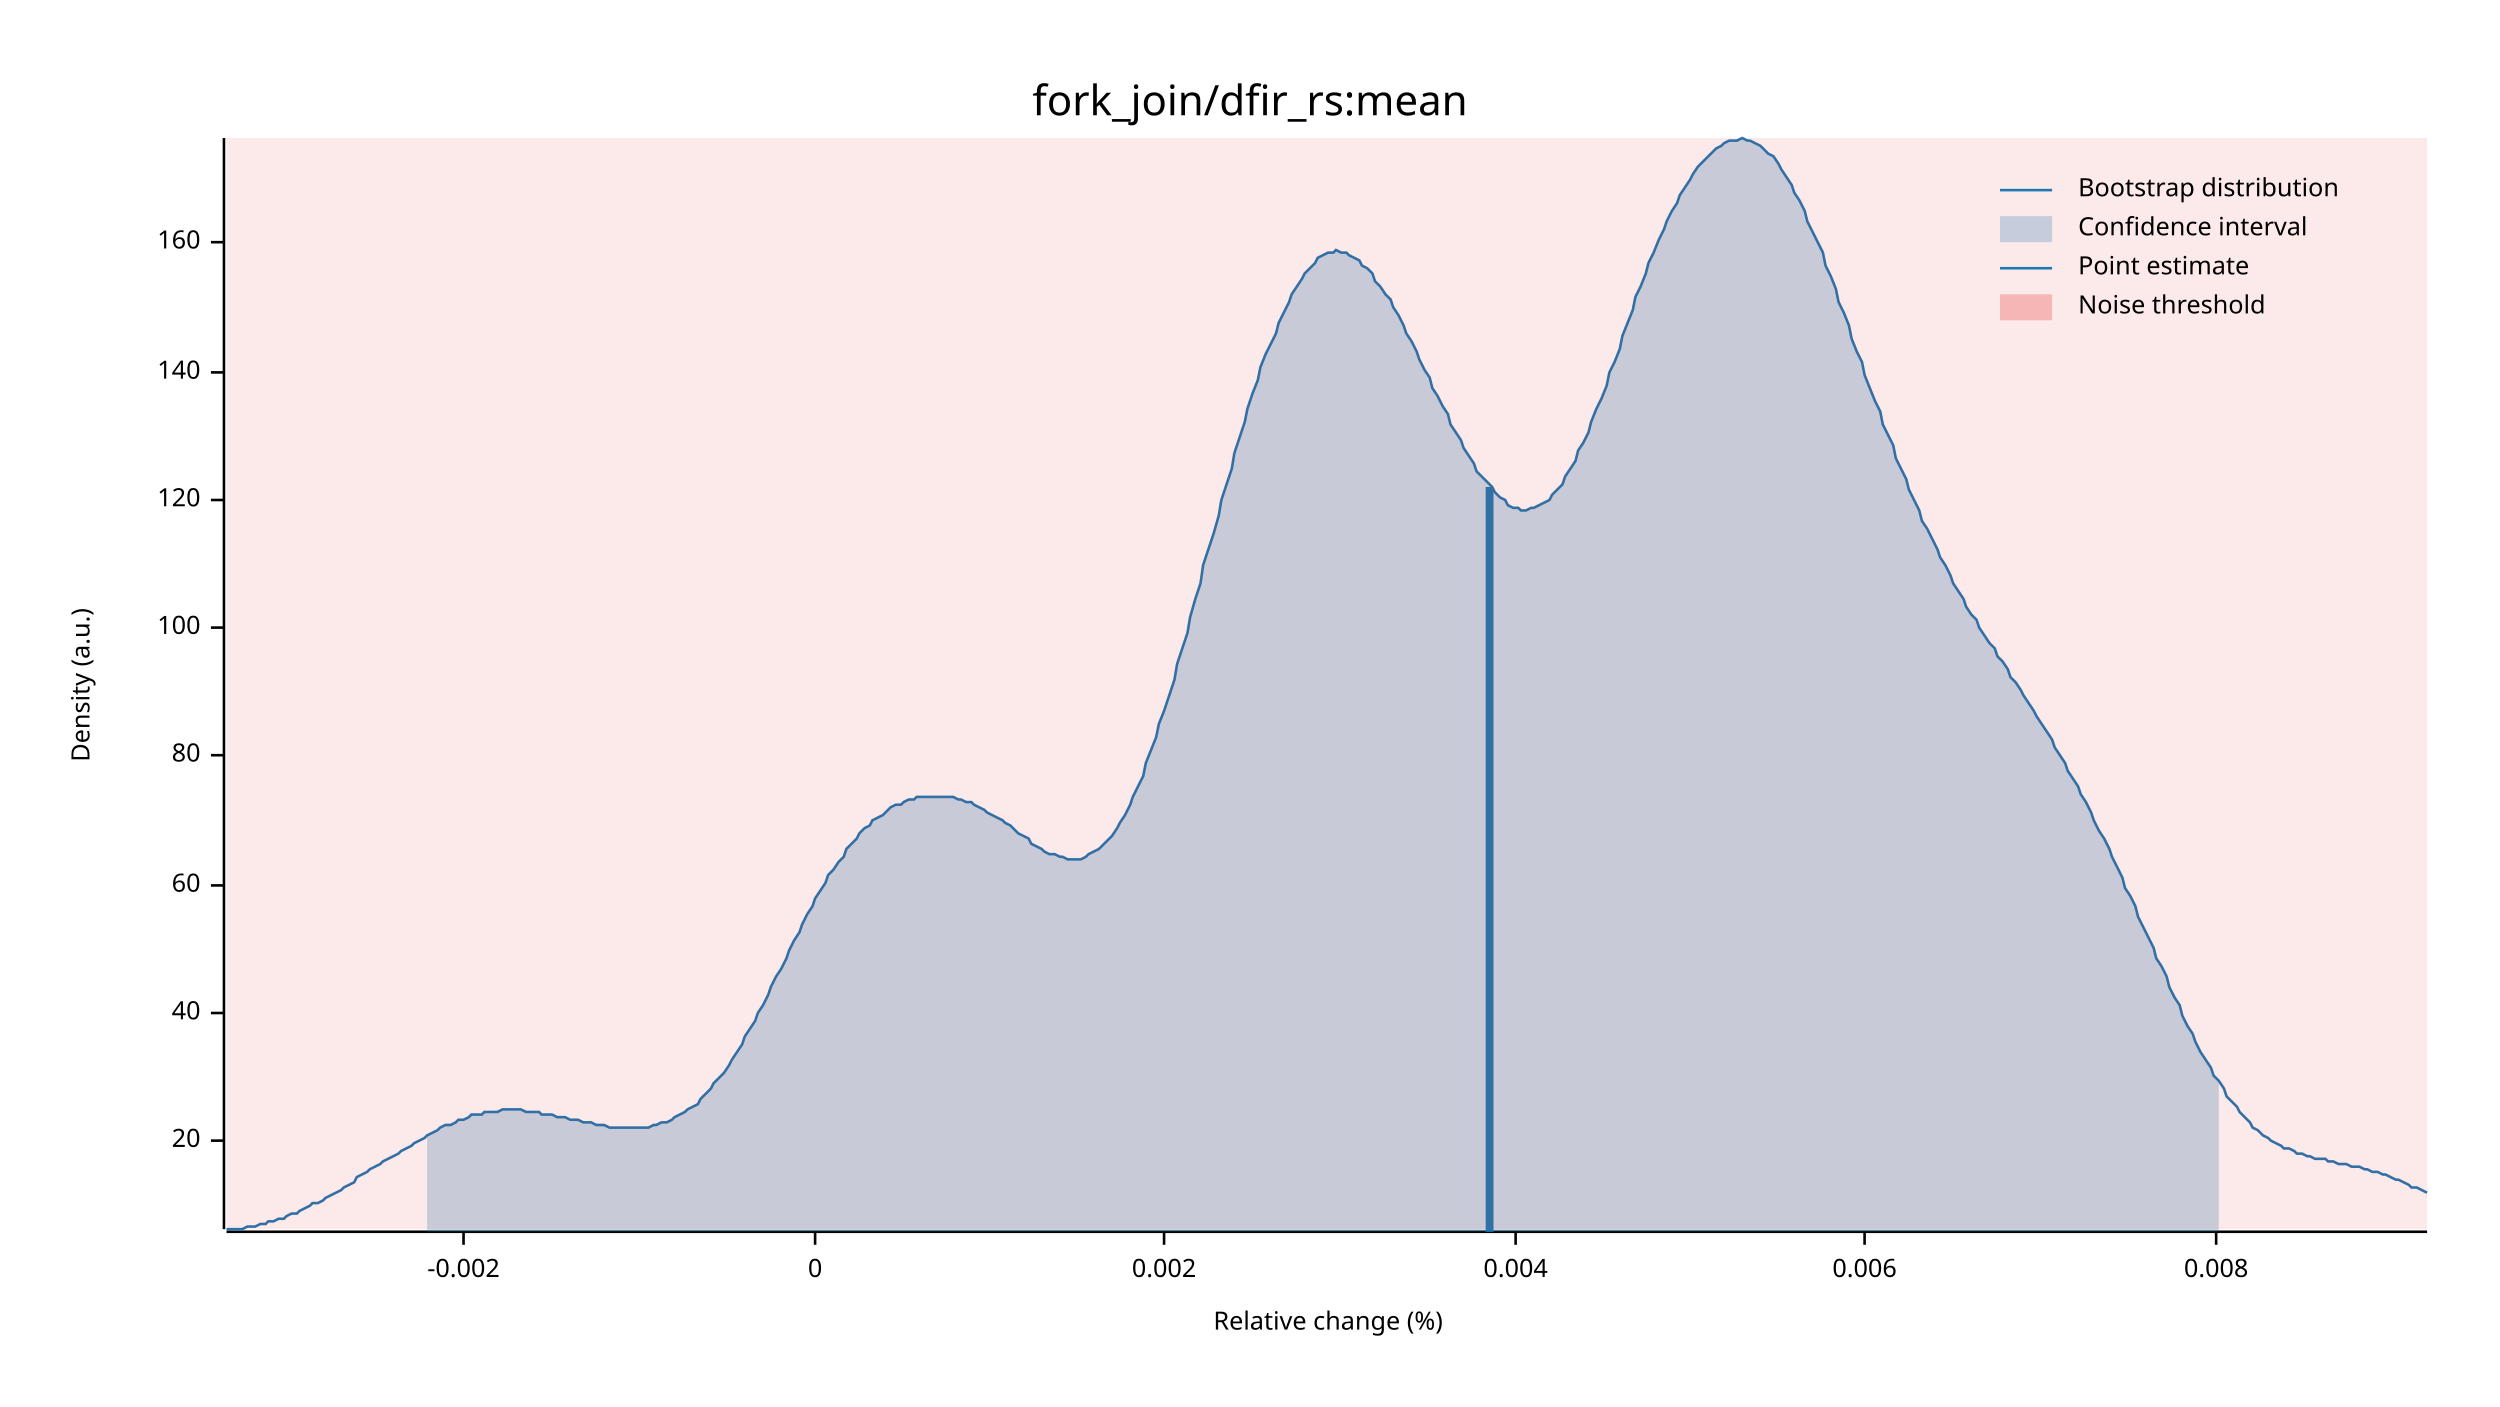
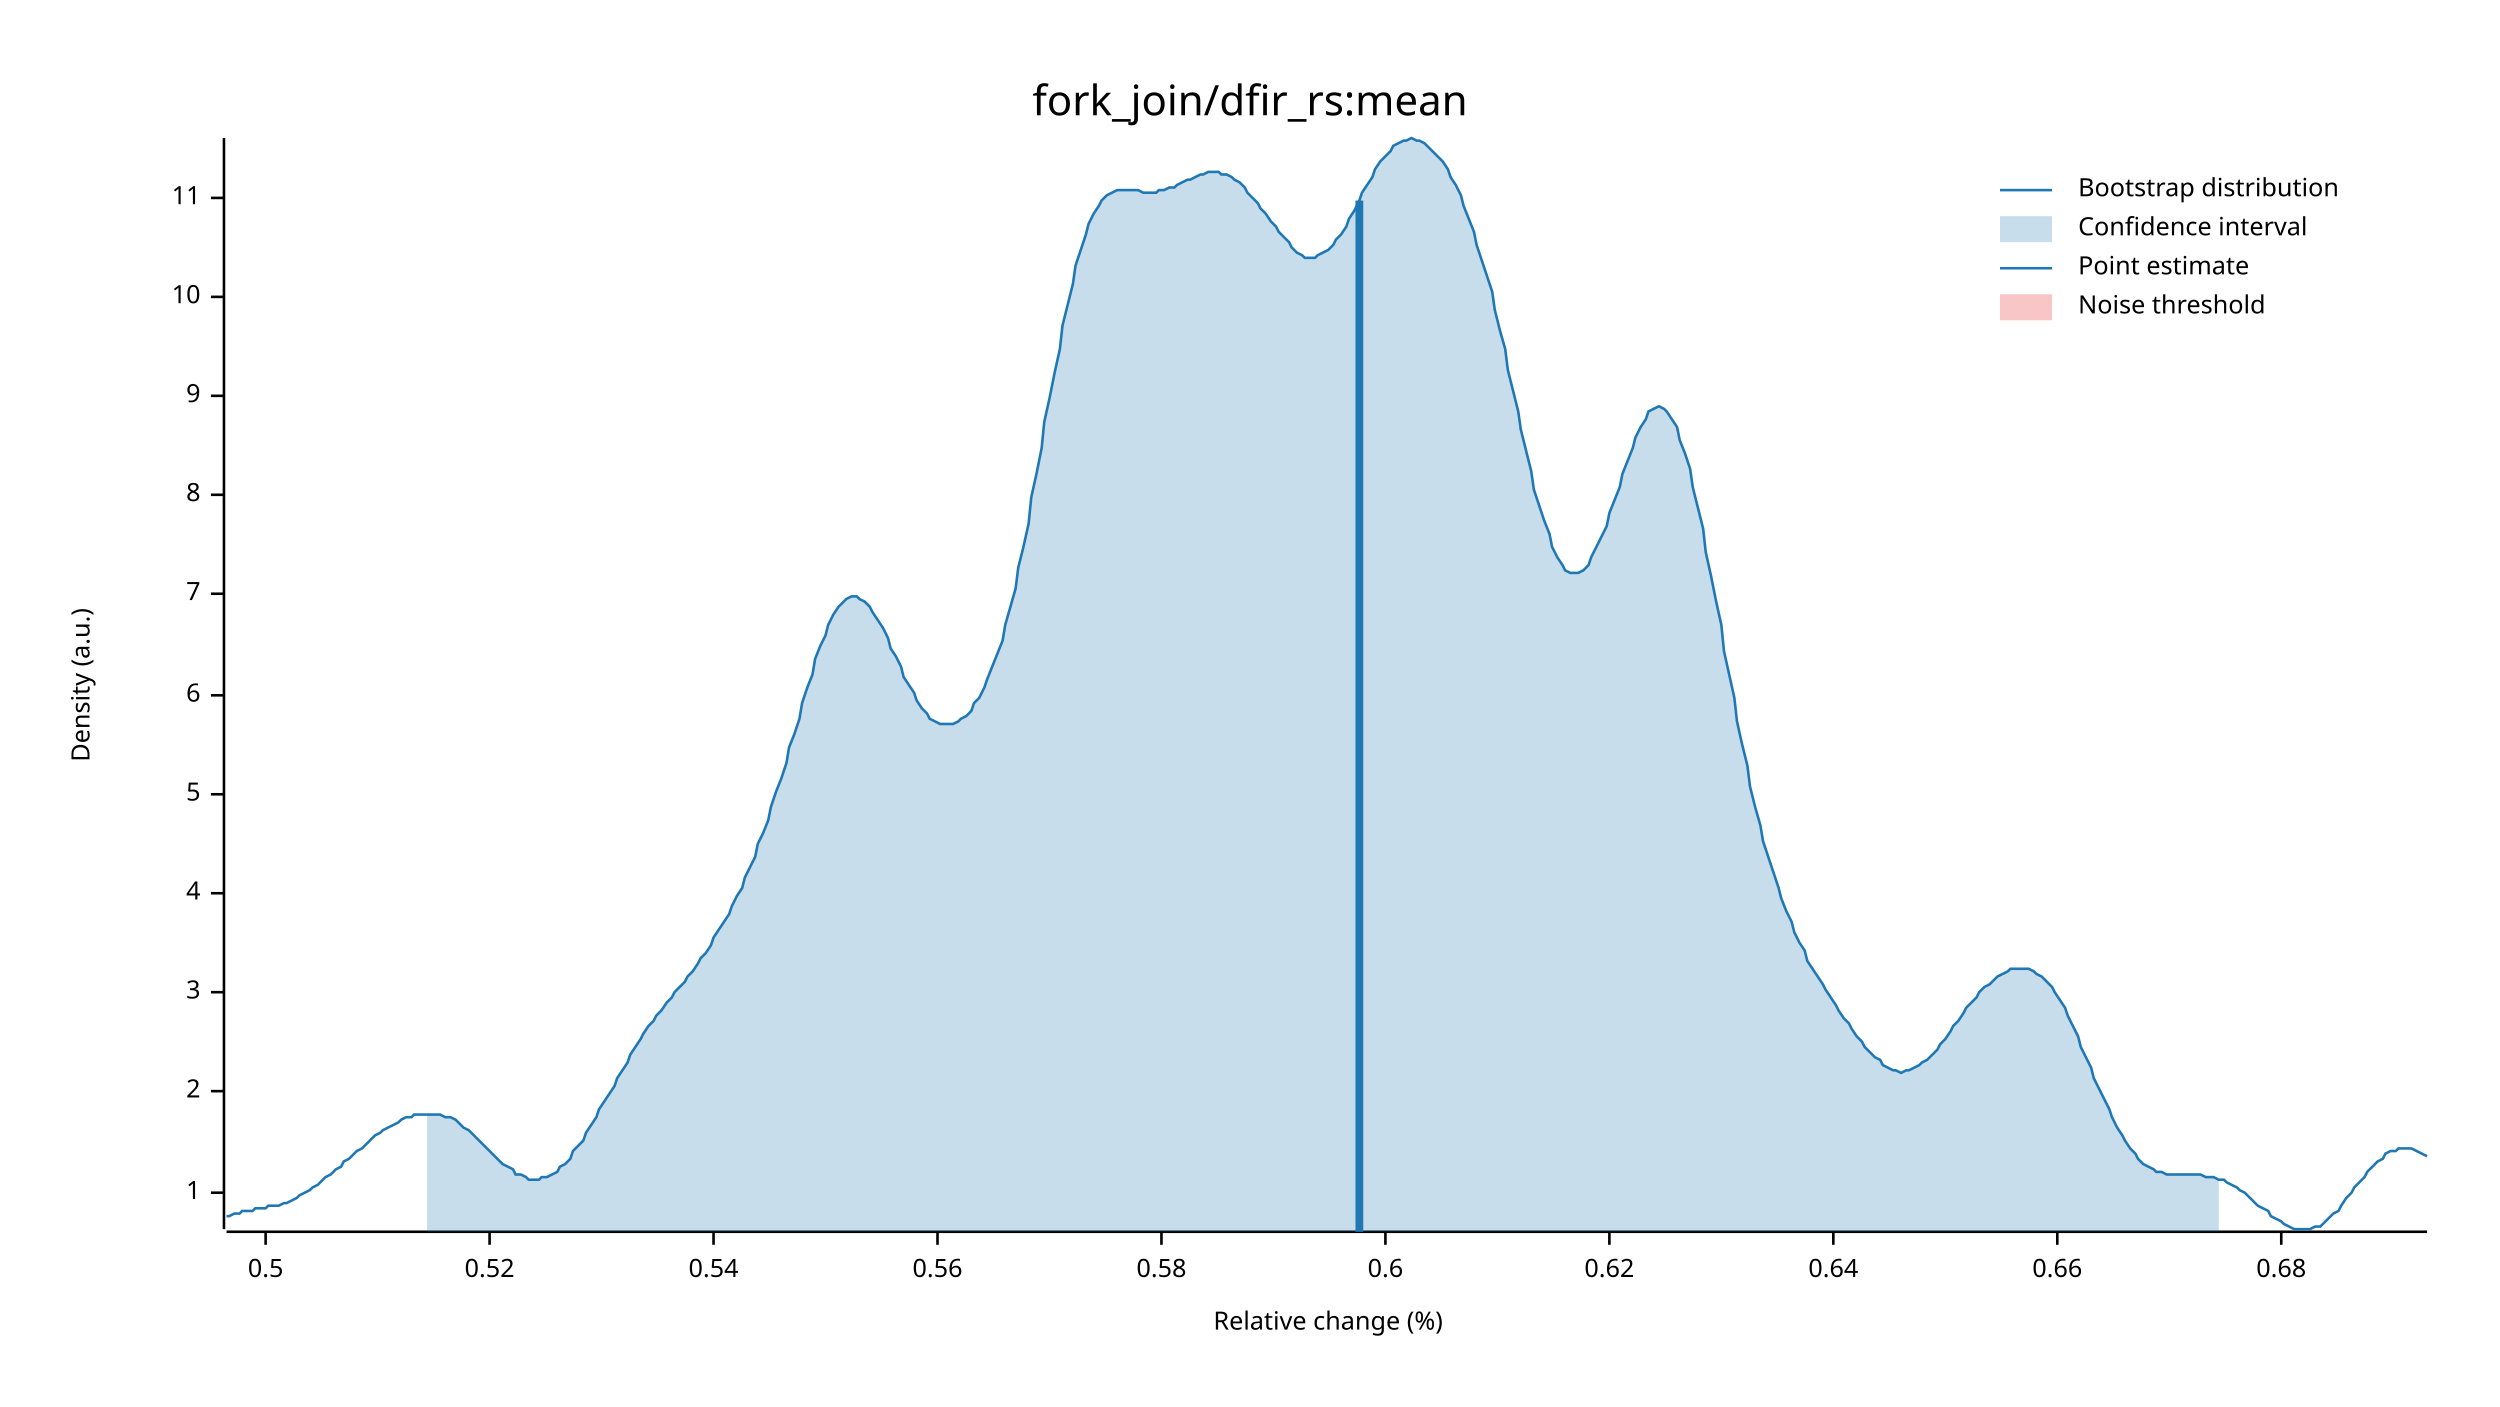
<svg xmlns="http://www.w3.org/2000/svg" width="960" height="540" viewBox="0 0 960 540">
  <text x="480" y="32" dy="0.76em" text-anchor="middle" font-family="sans-serif" font-size="16.129" opacity="1" fill="#000000">
fork_join/dfir_rs:mean
</text>
  <text x="27" y="263" dy="0.76em" text-anchor="middle" font-family="sans-serif" font-size="9.677" opacity="1" fill="#000000" transform="rotate(270, 27, 263)">
Density (a.u.)
</text>
  <text x="510" y="513" dy="-0.5ex" text-anchor="middle" font-family="sans-serif" font-size="9.677" opacity="1" fill="#000000">
Relative change (%)
</text>
  <polyline fill="none" opacity="1" stroke="#000000" stroke-width="1" points="86,53 86,472 " />
-   <text x="77" y="438" dy="0.5ex" text-anchor="end" font-family="sans-serif" font-size="9.677" opacity="1" fill="#000000">
- 20
+   <text x="77" y="458" dy="0.5ex" text-anchor="end" font-family="sans-serif" font-size="9.677" opacity="1" fill="#000000">
+ 1
</text>
-   <polyline fill="none" opacity="1" stroke="#000000" stroke-width="1" points="81,438 86,438 " />
-   <text x="77" y="389" dy="0.5ex" text-anchor="end" font-family="sans-serif" font-size="9.677" opacity="1" fill="#000000">
- 40
+   <polyline fill="none" opacity="1" stroke="#000000" stroke-width="1" points="81,458 86,458 " />
+   <text x="77" y="419" dy="0.5ex" text-anchor="end" font-family="sans-serif" font-size="9.677" opacity="1" fill="#000000">
+ 2
</text>
-   <polyline fill="none" opacity="1" stroke="#000000" stroke-width="1" points="81,389 86,389 " />
-   <text x="77" y="340" dy="0.5ex" text-anchor="end" font-family="sans-serif" font-size="9.677" opacity="1" fill="#000000">
- 60
+   <polyline fill="none" opacity="1" stroke="#000000" stroke-width="1" points="81,419 86,419 " />
+   <text x="77" y="381" dy="0.5ex" text-anchor="end" font-family="sans-serif" font-size="9.677" opacity="1" fill="#000000">
+ 3
</text>
-   <polyline fill="none" opacity="1" stroke="#000000" stroke-width="1" points="81,340 86,340 " />
-   <text x="77" y="290" dy="0.5ex" text-anchor="end" font-family="sans-serif" font-size="9.677" opacity="1" fill="#000000">
- 80
+   <polyline fill="none" opacity="1" stroke="#000000" stroke-width="1" points="81,381 86,381 " />
+   <text x="77" y="343" dy="0.5ex" text-anchor="end" font-family="sans-serif" font-size="9.677" opacity="1" fill="#000000">
+ 4
</text>
-   <polyline fill="none" opacity="1" stroke="#000000" stroke-width="1" points="81,290 86,290 " />
-   <text x="77" y="241" dy="0.5ex" text-anchor="end" font-family="sans-serif" font-size="9.677" opacity="1" fill="#000000">
- 100
+   <polyline fill="none" opacity="1" stroke="#000000" stroke-width="1" points="81,343 86,343 " />
+   <text x="77" y="305" dy="0.5ex" text-anchor="end" font-family="sans-serif" font-size="9.677" opacity="1" fill="#000000">
+ 5
</text>
-   <polyline fill="none" opacity="1" stroke="#000000" stroke-width="1" points="81,241 86,241 " />
-   <text x="77" y="192" dy="0.5ex" text-anchor="end" font-family="sans-serif" font-size="9.677" opacity="1" fill="#000000">
- 120
+   <polyline fill="none" opacity="1" stroke="#000000" stroke-width="1" points="81,305 86,305 " />
+   <text x="77" y="267" dy="0.5ex" text-anchor="end" font-family="sans-serif" font-size="9.677" opacity="1" fill="#000000">
+ 6
</text>
-   <polyline fill="none" opacity="1" stroke="#000000" stroke-width="1" points="81,192 86,192 " />
-   <text x="77" y="143" dy="0.5ex" text-anchor="end" font-family="sans-serif" font-size="9.677" opacity="1" fill="#000000">
- 140
+   <polyline fill="none" opacity="1" stroke="#000000" stroke-width="1" points="81,267 86,267 " />
+   <text x="77" y="228" dy="0.5ex" text-anchor="end" font-family="sans-serif" font-size="9.677" opacity="1" fill="#000000">
+ 7
</text>
-   <polyline fill="none" opacity="1" stroke="#000000" stroke-width="1" points="81,143 86,143 " />
-   <text x="77" y="93" dy="0.5ex" text-anchor="end" font-family="sans-serif" font-size="9.677" opacity="1" fill="#000000">
- 160
+   <polyline fill="none" opacity="1" stroke="#000000" stroke-width="1" points="81,228 86,228 " />
+   <text x="77" y="190" dy="0.5ex" text-anchor="end" font-family="sans-serif" font-size="9.677" opacity="1" fill="#000000">
+ 8
</text>
-   <polyline fill="none" opacity="1" stroke="#000000" stroke-width="1" points="81,93 86,93 " />
+   <polyline fill="none" opacity="1" stroke="#000000" stroke-width="1" points="81,190 86,190 " />
+   <text x="77" y="152" dy="0.5ex" text-anchor="end" font-family="sans-serif" font-size="9.677" opacity="1" fill="#000000">
+ 9
+ </text>
+   <polyline fill="none" opacity="1" stroke="#000000" stroke-width="1" points="81,152 86,152 " />
+   <text x="77" y="114" dy="0.5ex" text-anchor="end" font-family="sans-serif" font-size="9.677" opacity="1" fill="#000000">
+ 10
+ </text>
+   <polyline fill="none" opacity="1" stroke="#000000" stroke-width="1" points="81,114 86,114 " />
+   <text x="77" y="76" dy="0.5ex" text-anchor="end" font-family="sans-serif" font-size="9.677" opacity="1" fill="#000000">
+ 11
+ </text>
+   <polyline fill="none" opacity="1" stroke="#000000" stroke-width="1" points="81,76 86,76 " />
  <polyline fill="none" opacity="1" stroke="#000000" stroke-width="1" points="87,473 932,473 " />
-   <text x="178" y="483" dy="0.76em" text-anchor="middle" font-family="sans-serif" font-size="9.677" opacity="1" fill="#000000">
- -0.002
+   <text x="102" y="483" dy="0.76em" text-anchor="middle" font-family="sans-serif" font-size="9.677" opacity="1" fill="#000000">
+ 0.5
</text>
-   <polyline fill="none" opacity="1" stroke="#000000" stroke-width="1" points="178,473 178,478 " />
-   <text x="313" y="483" dy="0.76em" text-anchor="middle" font-family="sans-serif" font-size="9.677" opacity="1" fill="#000000">
- 0
+   <polyline fill="none" opacity="1" stroke="#000000" stroke-width="1" points="102,473 102,478 " />
+   <text x="188" y="483" dy="0.76em" text-anchor="middle" font-family="sans-serif" font-size="9.677" opacity="1" fill="#000000">
+ 0.52
</text>
-   <polyline fill="none" opacity="1" stroke="#000000" stroke-width="1" points="313,473 313,478 " />
-   <text x="447" y="483" dy="0.76em" text-anchor="middle" font-family="sans-serif" font-size="9.677" opacity="1" fill="#000000">
- 0.002
+   <polyline fill="none" opacity="1" stroke="#000000" stroke-width="1" points="188,473 188,478 " />
+   <text x="274" y="483" dy="0.76em" text-anchor="middle" font-family="sans-serif" font-size="9.677" opacity="1" fill="#000000">
+ 0.54
</text>
-   <polyline fill="none" opacity="1" stroke="#000000" stroke-width="1" points="447,473 447,478 " />
-   <text x="582" y="483" dy="0.76em" text-anchor="middle" font-family="sans-serif" font-size="9.677" opacity="1" fill="#000000">
- 0.004
+   <polyline fill="none" opacity="1" stroke="#000000" stroke-width="1" points="274,473 274,478 " />
+   <text x="360" y="483" dy="0.76em" text-anchor="middle" font-family="sans-serif" font-size="9.677" opacity="1" fill="#000000">
+ 0.56
</text>
-   <polyline fill="none" opacity="1" stroke="#000000" stroke-width="1" points="582,473 582,478 " />
-   <text x="716" y="483" dy="0.76em" text-anchor="middle" font-family="sans-serif" font-size="9.677" opacity="1" fill="#000000">
- 0.006
+   <polyline fill="none" opacity="1" stroke="#000000" stroke-width="1" points="360,473 360,478 " />
+   <text x="446" y="483" dy="0.76em" text-anchor="middle" font-family="sans-serif" font-size="9.677" opacity="1" fill="#000000">
+ 0.58
</text>
-   <polyline fill="none" opacity="1" stroke="#000000" stroke-width="1" points="716,473 716,478 " />
-   <text x="851" y="483" dy="0.76em" text-anchor="middle" font-family="sans-serif" font-size="9.677" opacity="1" fill="#000000">
- 0.008
+   <polyline fill="none" opacity="1" stroke="#000000" stroke-width="1" points="446,473 446,478 " />
+   <text x="532" y="483" dy="0.76em" text-anchor="middle" font-family="sans-serif" font-size="9.677" opacity="1" fill="#000000">
+ 0.6
</text>
-   <polyline fill="none" opacity="1" stroke="#000000" stroke-width="1" points="851,473 851,478 " />
-   <polyline fill="none" opacity="1" stroke="#1F78B4" stroke-width="1" points="87,472 88,472 90,472 92,472 93,472 95,471 97,471 98,471 100,470 102,470 103,469 105,469 107,468 109,468 110,467 112,466 114,466 115,465 117,464 119,463 120,462 122,462 124,461 125,460 127,459 129,458 131,457 132,456 134,455 136,454 137,452 139,451 141,450 142,449 144,448 146,447 147,446 149,445 151,444 153,443 154,442 156,441 158,440 159,439 161,438 163,437 164,436 166,435 168,434 169,433 171,432 173,432 175,431 176,430 178,430 180,429 181,428 183,428 185,428 186,427 188,427 190,427 191,427 193,426 195,426 197,426 198,426 200,426 202,427 203,427 205,427 207,427 208,428 210,428 212,428 214,429 215,429 217,429 219,430 220,430 222,430 224,431 225,431 227,431 229,432 230,432 232,432 234,433 236,433 237,433 239,433 241,433 242,433 244,433 246,433 247,433 249,433 251,432 252,432 254,431 256,431 258,430 259,429 261,428 263,427 264,426 266,425 268,424 269,422 271,420 273,418 274,416 276,414 278,412 280,409 281,407 283,404 285,401 286,398 288,395 290,392 291,389 293,386 295,382 296,379 298,375 300,372 302,368 303,365 305,361 307,358 308,355 310,351 312,348 313,345 315,342 317,339 318,336 320,334 322,331 324,329 325,326 327,324 329,322 330,320 332,318 334,317 335,315 337,314 339,313 341,311 342,310 344,309 346,309 347,308 349,307 351,307 352,306 354,306 356,306 357,306 359,306 361,306 363,306 364,306 366,306 368,307 369,307 371,308 373,308 374,309 376,310 378,311 379,312 381,313 383,314 385,315 386,316 388,317 390,319 391,320 393,321 395,322 396,324 398,325 400,326 401,327 403,328 405,328 407,329 408,329 410,330 412,330 413,330 415,330 417,329 418,328 420,327 422,326 423,325 425,323 427,321 429,318 430,316 432,313 434,309 435,306 437,302 439,298 440,293 442,288 444,283 445,278 447,273 449,267 451,261 452,255 454,249 456,243 457,237 459,230 461,224 462,217 464,211 466,205 468,198 469,192 471,186 473,180 474,174 476,168 478,162 479,157 481,151 483,146 484,141 486,136 488,132 490,128 491,124 493,120 495,116 496,113 498,110 500,107 501,105 503,103 505,101 506,99 508,98 510,97 512,97 513,96 515,97 517,97 518,98 520,99 522,100 523,102 525,103 527,105 528,108 530,110 532,113 534,115 535,118 537,121 539,125 540,128 542,131 544,135 545,138 547,142 549,145 550,149 552,152 554,156 556,159 557,163 559,166 561,169 562,172 564,175 566,178 567,181 569,183 571,185 573,187 574,189 576,191 578,192 579,194 581,195 583,195 584,196 586,196 588,195 589,195 591,194 593,193 595,192 596,190 598,188 600,186 601,183 603,180 605,177 606,173 608,170 610,166 611,162 613,157 615,153 617,148 618,143 620,139 622,134 623,129 625,124 627,119 628,114 630,110 632,105 633,101 635,97 637,92 639,88 640,85 642,81 644,78 645,75 647,72 649,69 650,67 652,64 654,62 655,61 657,59 659,57 661,56 662,55 664,54 666,54 667,54 669,53 671,54 672,54 674,55 676,56 677,57 679,59 681,60 683,63 684,65 686,68 688,71 689,74 691,77 693,81 694,85 696,89 698,93 700,97 701,102 703,106 705,111 706,116 708,120 710,125 711,130 713,135 715,139 716,144 718,149 720,154 722,158 723,163 725,167 727,171 728,176 730,180 732,184 733,188 735,192 737,196 738,200 740,203 742,207 744,211 745,214 747,217 749,221 750,224 752,227 754,230 755,233 757,236 759,238 760,241 762,244 764,247 766,249 767,252 769,254 771,257 772,260 774,262 776,265 777,267 779,270 781,273 782,275 784,278 786,281 788,284 789,287 791,290 793,293 794,296 796,299 798,302 799,305 801,308 803,312 804,315 806,319 808,322 810,326 811,329 813,333 815,337 816,341 818,344 820,348 821,352 823,356 825,360 827,364 828,368 830,371 832,375 833,379 835,383 837,386 838,390 840,394 842,397 843,400 845,404 847,407 849,410 850,413 852,415 854,418 855,421 857,423 859,425 860,427 862,429 864,431 865,433 867,434 869,436 871,437 872,438 874,439 876,440 877,441 879,441 881,442 882,443 884,443 886,444 887,444 889,445 891,445 893,445 894,446 896,446 898,447 899,447 901,447 903,448 904,448 906,448 908,449 909,449 911,450 913,450 915,451 916,451 918,452 920,453 921,453 923,454 925,455 926,456 928,456 930,457 932,458 " />
-   <polygon opacity="0.25" fill="#1F78B4" points="164,436 166,435 168,434 169,433 171,432 173,432 175,431 176,430 178,430 180,429 181,428 183,428 185,428 186,427 188,427 190,427 191,427 193,426 195,426 197,426 198,426 200,426 202,427 203,427 205,427 207,427 208,428 210,428 212,428 214,429 215,429 217,429 219,430 220,430 222,430 224,431 225,431 227,431 229,432 230,432 232,432 234,433 236,433 237,433 239,433 241,433 242,433 244,433 246,433 247,433 249,433 251,432 252,432 254,431 256,431 258,430 259,429 261,428 263,427 264,426 266,425 268,424 269,422 271,420 273,418 274,416 276,414 278,412 280,409 281,407 283,404 285,401 286,398 288,395 290,392 291,389 293,386 295,382 296,379 298,375 300,372 302,368 303,365 305,361 307,358 308,355 310,351 312,348 313,345 315,342 317,339 318,336 320,334 322,331 324,329 325,326 327,324 329,322 330,320 332,318 334,317 335,315 337,314 339,313 341,311 342,310 344,309 346,309 347,308 349,307 351,307 352,306 354,306 356,306 357,306 359,306 361,306 363,306 364,306 366,306 368,307 369,307 371,308 373,308 374,309 376,310 378,311 379,312 381,313 383,314 385,315 386,316 388,317 390,319 391,320 393,321 395,322 396,324 398,325 400,326 401,327 403,328 405,328 407,329 408,329 410,330 412,330 413,330 415,330 417,329 418,328 420,327 422,326 423,325 425,323 427,321 429,318 430,316 432,313 434,309 435,306 437,302 439,298 440,293 442,288 444,283 445,278 447,273 449,267 451,261 452,255 454,249 456,243 457,237 459,230 461,224 462,217 464,211 466,205 468,198 469,192 471,186 473,180 474,174 476,168 478,162 479,157 481,151 483,146 484,141 486,136 488,132 490,128 491,124 493,120 495,116 496,113 498,110 500,107 501,105 503,103 505,101 506,99 508,98 510,97 512,97 513,96 515,97 517,97 518,98 520,99 522,100 523,102 525,103 527,105 528,108 530,110 532,113 534,115 535,118 537,121 539,125 540,128 542,131 544,135 545,138 547,142 549,145 550,149 552,152 554,156 556,159 557,163 559,166 561,169 562,172 564,175 566,178 567,181 569,183 571,185 573,187 574,189 576,191 578,192 579,194 581,195 583,195 584,196 586,196 588,195 589,195 591,194 593,193 595,192 596,190 598,188 600,186 601,183 603,180 605,177 606,173 608,170 610,166 611,162 613,157 615,153 617,148 618,143 620,139 622,134 623,129 625,124 627,119 628,114 630,110 632,105 633,101 635,97 637,92 639,88 640,85 642,81 644,78 645,75 647,72 649,69 650,67 652,64 654,62 655,61 657,59 659,57 661,56 662,55 664,54 666,54 667,54 669,53 671,54 672,54 674,55 676,56 677,57 679,59 681,60 683,63 684,65 686,68 688,71 689,74 691,77 693,81 694,85 696,89 698,93 700,97 701,102 703,106 705,111 706,116 708,120 710,125 711,130 713,135 715,139 716,144 718,149 720,154 722,158 723,163 725,167 727,171 728,176 730,180 732,184 733,188 735,192 737,196 738,200 740,203 742,207 744,211 745,214 747,217 749,221 750,224 752,227 754,230 755,233 757,236 759,238 760,241 762,244 764,247 766,249 767,252 769,254 771,257 772,260 774,262 776,265 777,267 779,270 781,273 782,275 784,278 786,281 788,284 789,287 791,290 793,293 794,296 796,299 798,302 799,305 801,308 803,312 804,315 806,319 808,322 810,326 811,329 813,333 815,337 816,341 818,344 820,348 821,352 823,356 825,360 827,364 828,368 830,371 832,375 833,379 835,383 837,386 838,390 840,394 842,397 843,400 845,404 847,407 849,410 850,413 852,415 852,473 164,473 " />
-   <polyline fill="none" opacity="1" stroke="#1F78B4" stroke-width="3" points="572,473 572,187 " />
-   <rect x="87" y="53" width="845" height="419" opacity="0.1" fill="#E31A1C" stroke="none" />
+   <polyline fill="none" opacity="1" stroke="#000000" stroke-width="1" points="532,473 532,478 " />
+   <text x="618" y="483" dy="0.76em" text-anchor="middle" font-family="sans-serif" font-size="9.677" opacity="1" fill="#000000">
+ 0.62
+ </text>
+   <polyline fill="none" opacity="1" stroke="#000000" stroke-width="1" points="618,473 618,478 " />
+   <text x="704" y="483" dy="0.76em" text-anchor="middle" font-family="sans-serif" font-size="9.677" opacity="1" fill="#000000">
+ 0.64
+ </text>
+   <polyline fill="none" opacity="1" stroke="#000000" stroke-width="1" points="704,473 704,478 " />
+   <text x="790" y="483" dy="0.76em" text-anchor="middle" font-family="sans-serif" font-size="9.677" opacity="1" fill="#000000">
+ 0.66
+ </text>
+   <polyline fill="none" opacity="1" stroke="#000000" stroke-width="1" points="790,473 790,478 " />
+   <text x="876" y="483" dy="0.76em" text-anchor="middle" font-family="sans-serif" font-size="9.677" opacity="1" fill="#000000">
+ 0.68
+ </text>
+   <polyline fill="none" opacity="1" stroke="#000000" stroke-width="1" points="876,473 876,478 " />
+   <polyline fill="none" opacity="1" stroke="#1F78B4" stroke-width="1" points="87,467 88,467 90,466 92,466 93,465 95,465 97,465 98,464 100,464 102,464 103,463 105,463 107,463 109,462 110,462 112,461 114,460 115,459 117,458 119,457 120,456 122,455 124,453 125,452 127,451 129,449 131,448 132,446 134,445 136,443 137,442 139,441 141,439 142,438 144,436 146,435 147,434 149,433 151,432 153,431 154,430 156,429 158,429 159,428 161,428 163,428 164,428 166,428 168,428 169,428 171,429 173,429 175,430 176,431 178,433 180,434 181,435 183,437 185,439 186,440 188,442 190,444 191,445 193,447 195,448 197,449 198,451 200,451 202,452 203,453 205,453 207,453 208,452 210,452 212,451 214,450 215,448 217,447 219,445 220,442 222,440 224,438 225,435 227,432 229,429 230,426 232,423 234,420 236,417 237,414 239,411 241,408 242,405 244,402 246,399 247,397 249,394 251,392 252,390 254,388 256,385 258,383 259,381 261,379 263,377 264,375 266,373 268,370 269,368 271,366 273,363 274,360 276,357 278,354 280,351 281,348 283,344 285,341 286,337 288,333 290,329 291,324 293,320 295,315 296,310 298,304 300,299 302,293 303,287 305,282 307,276 308,270 310,264 312,259 313,253 315,248 317,244 318,240 320,236 322,233 324,231 325,230 327,229 329,229 330,230 332,231 334,233 335,235 337,238 339,241 341,245 342,249 344,252 346,256 347,260 349,263 351,266 352,269 354,272 356,274 357,276 359,277 361,278 363,278 364,278 366,278 368,277 369,276 371,275 373,273 374,270 376,268 378,264 379,261 381,256 383,251 385,246 386,240 388,233 390,226 391,218 393,210 395,201 396,191 398,182 400,172 401,162 403,153 405,143 407,134 408,125 410,117 412,109 413,102 415,96 417,90 418,86 420,82 422,79 423,77 425,75 427,74 429,73 430,73 432,73 434,73 435,73 437,73 439,74 440,74 442,74 444,74 445,73 447,73 449,72 451,72 452,71 454,70 456,69 457,69 459,68 461,67 462,67 464,66 466,66 468,66 469,67 471,67 473,68 474,69 476,70 478,72 479,74 481,76 483,78 484,80 486,82 488,85 490,87 491,89 493,91 495,93 496,95 498,97 500,98 501,99 503,99 505,99 506,98 508,97 510,96 512,94 513,92 515,90 517,87 518,84 520,81 522,77 523,74 525,71 527,68 528,65 530,62 532,60 534,58 535,56 537,55 539,54 540,54 542,53 544,54 545,54 547,55 549,57 550,58 552,60 554,62 556,65 557,68 559,71 561,75 562,79 564,84 566,89 567,94 569,100 571,106 573,112 574,119 576,127 578,134 579,142 581,150 583,158 584,165 586,173 588,181 589,188 591,194 593,200 595,205 596,210 598,214 600,217 601,219 603,220 605,220 606,220 608,219 610,217 611,214 613,210 615,206 617,202 618,197 620,192 622,187 623,182 625,177 627,172 628,168 630,164 632,161 633,158 635,157 637,156 639,157 640,158 642,161 644,164 645,169 647,174 649,180 650,187 652,195 654,203 655,212 657,221 659,231 661,240 662,250 664,259 666,268 667,277 669,286 671,294 672,302 674,310 676,317 677,323 679,329 681,335 683,341 684,345 686,350 688,354 689,358 691,362 693,365 694,369 696,372 698,375 700,378 701,380 703,383 705,386 706,388 708,391 710,393 711,395 713,398 715,400 716,402 718,404 720,406 722,407 723,409 725,410 727,411 728,411 730,412 732,411 733,411 735,410 737,409 738,408 740,407 742,405 744,403 745,401 747,399 749,396 750,394 752,392 754,389 755,387 757,385 759,383 760,381 762,379 764,378 766,376 767,375 769,374 771,373 772,372 774,372 776,372 777,372 779,372 781,373 782,374 784,375 786,377 788,379 789,381 791,384 793,387 794,390 796,394 798,398 799,402 801,406 803,410 804,414 806,418 808,422 810,426 811,429 813,433 815,436 816,438 818,441 820,443 821,445 823,447 825,448 827,449 828,450 830,450 832,451 833,451 835,451 837,451 838,451 840,451 842,451 843,451 845,451 847,452 849,452 850,452 852,453 854,453 855,454 857,455 859,456 860,457 862,458 864,460 865,461 867,463 869,464 871,465 872,467 874,468 876,469 877,470 879,471 881,472 882,472 884,472 886,472 887,472 889,471 891,471 893,469 894,468 896,466 898,465 899,463 901,460 903,458 904,456 906,454 908,452 909,450 911,448 913,446 915,445 916,443 918,442 920,442 921,441 923,441 925,441 926,441 928,442 930,443 932,444 " />
+   <polygon opacity="0.25" fill="#1F78B4" points="164,428 166,428 168,428 169,428 171,429 173,429 175,430 176,431 178,433 180,434 181,435 183,437 185,439 186,440 188,442 190,444 191,445 193,447 195,448 197,449 198,451 200,451 202,452 203,453 205,453 207,453 208,452 210,452 212,451 214,450 215,448 217,447 219,445 220,442 222,440 224,438 225,435 227,432 229,429 230,426 232,423 234,420 236,417 237,414 239,411 241,408 242,405 244,402 246,399 247,397 249,394 251,392 252,390 254,388 256,385 258,383 259,381 261,379 263,377 264,375 266,373 268,370 269,368 271,366 273,363 274,360 276,357 278,354 280,351 281,348 283,344 285,341 286,337 288,333 290,329 291,324 293,320 295,315 296,310 298,304 300,299 302,293 303,287 305,282 307,276 308,270 310,264 312,259 313,253 315,248 317,244 318,240 320,236 322,233 324,231 325,230 327,229 329,229 330,230 332,231 334,233 335,235 337,238 339,241 341,245 342,249 344,252 346,256 347,260 349,263 351,266 352,269 354,272 356,274 357,276 359,277 361,278 363,278 364,278 366,278 368,277 369,276 371,275 373,273 374,270 376,268 378,264 379,261 381,256 383,251 385,246 386,240 388,233 390,226 391,218 393,210 395,201 396,191 398,182 400,172 401,162 403,153 405,143 407,134 408,125 410,117 412,109 413,102 415,96 417,90 418,86 420,82 422,79 423,77 425,75 427,74 429,73 430,73 432,73 434,73 435,73 437,73 439,74 440,74 442,74 444,74 445,73 447,73 449,72 451,72 452,71 454,70 456,69 457,69 459,68 461,67 462,67 464,66 466,66 468,66 469,67 471,67 473,68 474,69 476,70 478,72 479,74 481,76 483,78 484,80 486,82 488,85 490,87 491,89 493,91 495,93 496,95 498,97 500,98 501,99 503,99 505,99 506,98 508,97 510,96 512,94 513,92 515,90 517,87 518,84 520,81 522,77 523,74 525,71 527,68 528,65 530,62 532,60 534,58 535,56 537,55 539,54 540,54 542,53 544,54 545,54 547,55 549,57 550,58 552,60 554,62 556,65 557,68 559,71 561,75 562,79 564,84 566,89 567,94 569,100 571,106 573,112 574,119 576,127 578,134 579,142 581,150 583,158 584,165 586,173 588,181 589,188 591,194 593,200 595,205 596,210 598,214 600,217 601,219 603,220 605,220 606,220 608,219 610,217 611,214 613,210 615,206 617,202 618,197 620,192 622,187 623,182 625,177 627,172 628,168 630,164 632,161 633,158 635,157 637,156 639,157 640,158 642,161 644,164 645,169 647,174 649,180 650,187 652,195 654,203 655,212 657,221 659,231 661,240 662,250 664,259 666,268 667,277 669,286 671,294 672,302 674,310 676,317 677,323 679,329 681,335 683,341 684,345 686,350 688,354 689,358 691,362 693,365 694,369 696,372 698,375 700,378 701,380 703,383 705,386 706,388 708,391 710,393 711,395 713,398 715,400 716,402 718,404 720,406 722,407 723,409 725,410 727,411 728,411 730,412 732,411 733,411 735,410 737,409 738,408 740,407 742,405 744,403 745,401 747,399 749,396 750,394 752,392 754,389 755,387 757,385 759,383 760,381 762,379 764,378 766,376 767,375 769,374 771,373 772,372 774,372 776,372 777,372 779,372 781,373 782,374 784,375 786,377 788,379 789,381 791,384 793,387 794,390 796,394 798,398 799,402 801,406 803,410 804,414 806,418 808,422 810,426 811,429 813,433 815,436 816,438 818,441 820,443 821,445 823,447 825,448 827,449 828,450 830,450 832,451 833,451 835,451 837,451 838,451 840,451 842,451 843,451 845,451 847,452 849,452 850,452 852,453 852,473 164,473 " />
+   <polyline fill="none" opacity="1" stroke="#1F78B4" stroke-width="3" points="522,473 522,77 " />
+   <rect x="509" y="53" width="0" height="419" opacity="0.1" fill="#E31A1C" stroke="none" />
  <text x="798" y="68" dy="0.76em" text-anchor="start" font-family="sans-serif" font-size="9.677" opacity="1" fill="#000000">
Bootstrap distribution
</text>
  <text x="798" y="83" dy="0.76em" text-anchor="start" font-family="sans-serif" font-size="9.677" opacity="1" fill="#000000">
Confidence interval
</text>
  <text x="798" y="98" dy="0.76em" text-anchor="start" font-family="sans-serif" font-size="9.677" opacity="1" fill="#000000">
Point estimate
</text>
  <text x="798" y="113" dy="0.76em" text-anchor="start" font-family="sans-serif" font-size="9.677" opacity="1" fill="#000000">
Noise threshold
</text>
  <polyline fill="none" opacity="1" stroke="#1F78B4" stroke-width="1" points="768,73 788,73 " />
  <rect x="768" y="83" width="20" height="10" opacity="0.25" fill="#1F78B4" stroke="none" />
  <polyline fill="none" opacity="1" stroke="#1F78B4" stroke-width="1" points="768,103 788,103 " />
  <rect x="768" y="113" width="20" height="10" opacity="0.25" fill="#E31A1C" stroke="none" />
</svg>
